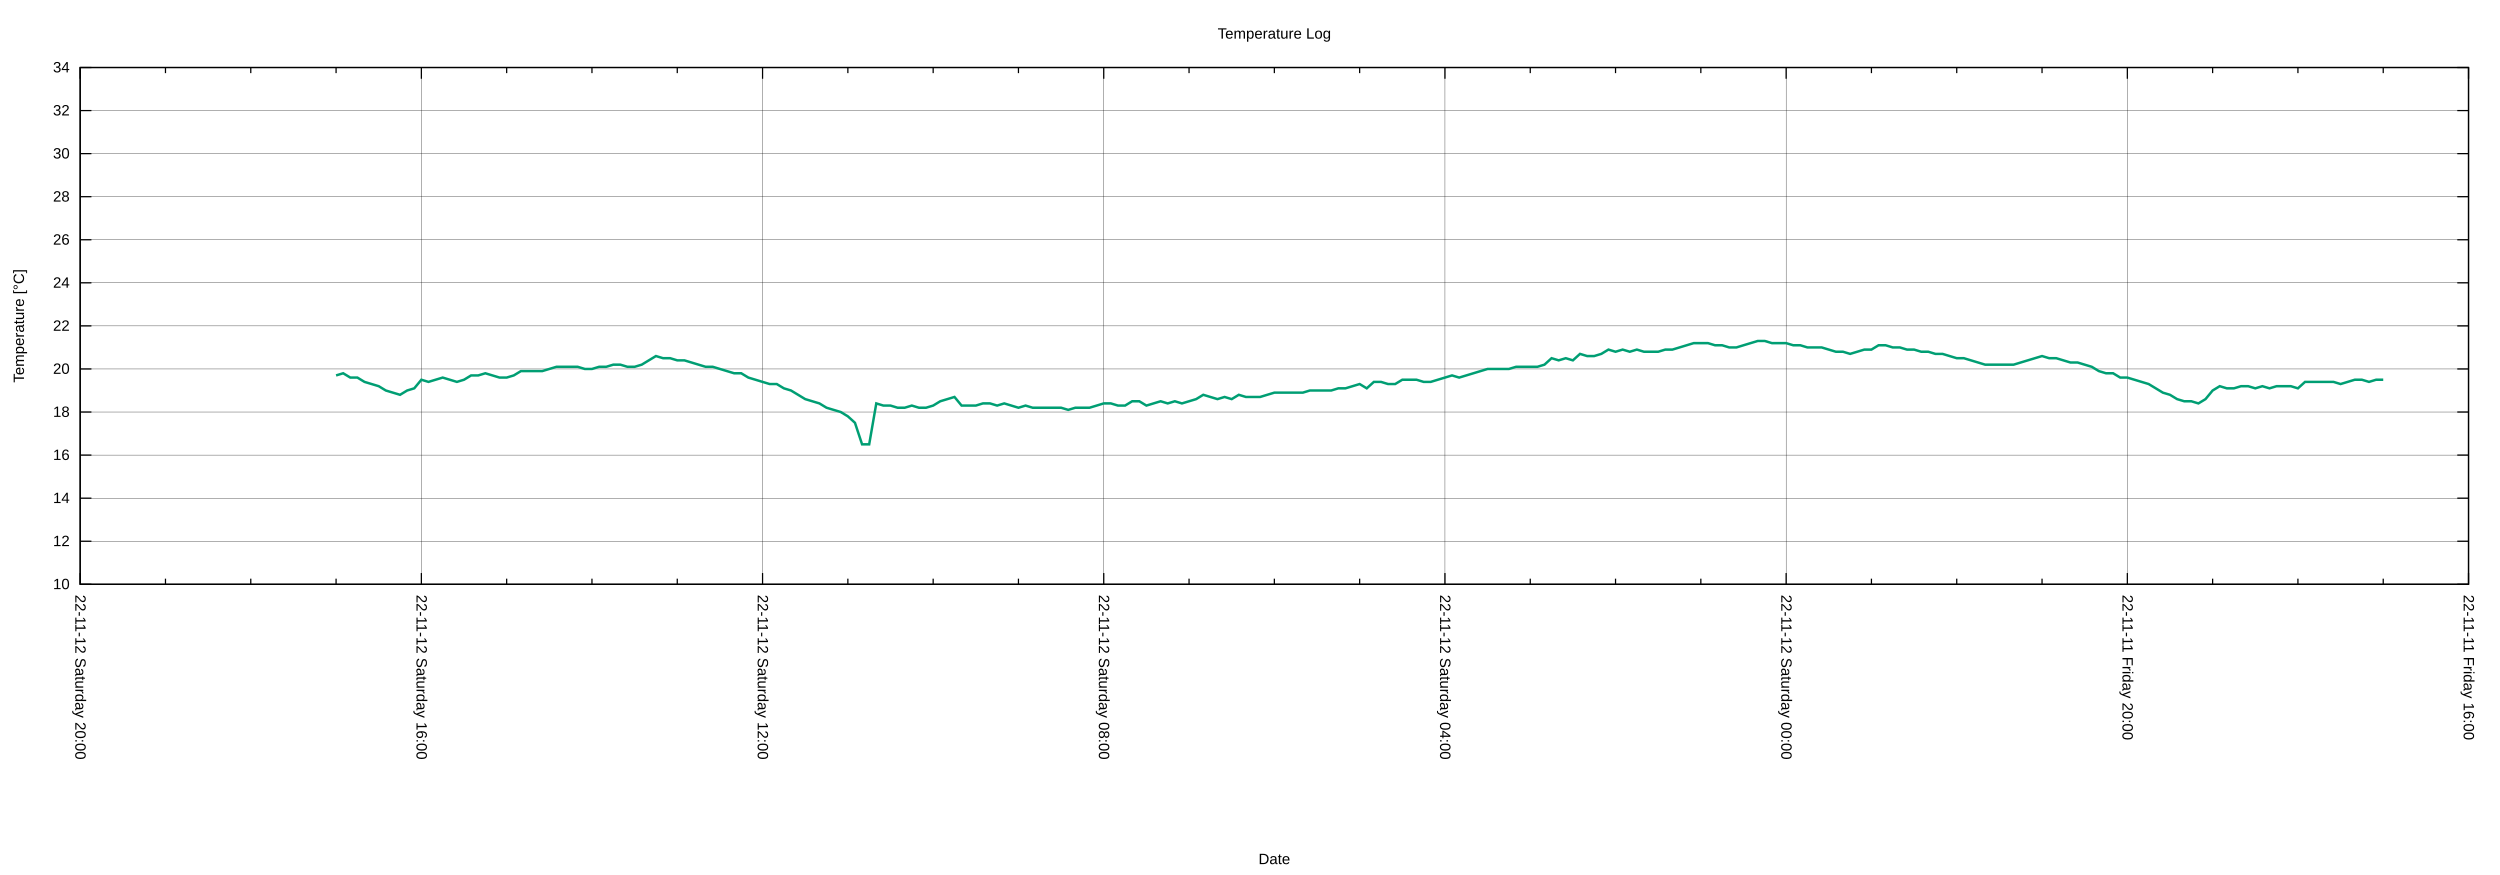
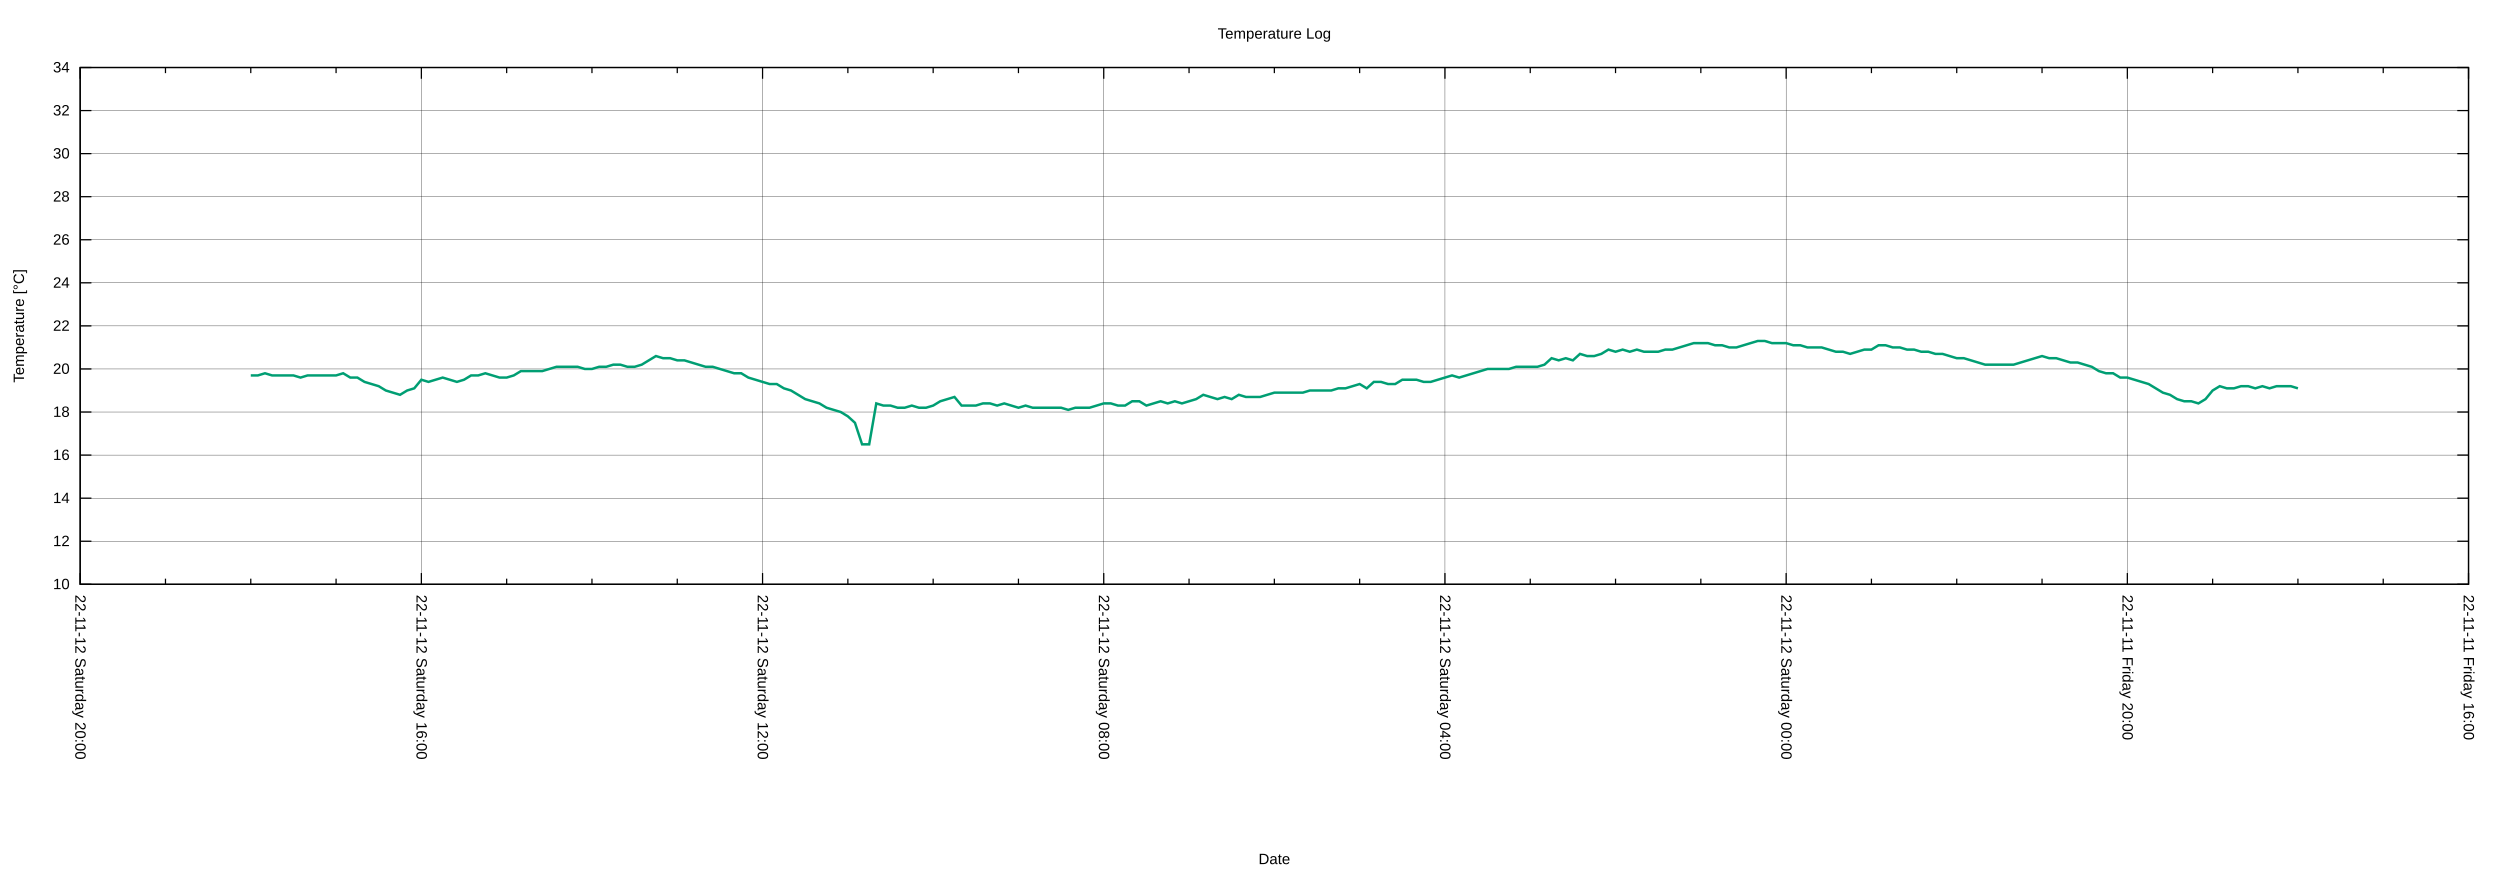
<svg xmlns="http://www.w3.org/2000/svg" xmlns:xlink="http://www.w3.org/1999/xlink" width="2000" height="700" viewBox="0 0 2000 700">
  <g id="gnuplot_canvas">
    <rect x="0" y="0" width="2000" height="700" fill="none" />
    <defs>
      <circle id="gpDot" r="0.5" stroke-width="0.5" stroke="currentColor" />
      <path id="gpPt0" stroke-width="0.222" stroke="currentColor" d="M-1,0 h2 M0,-1 v2" />
      <path id="gpPt1" stroke-width="0.222" stroke="currentColor" d="M-1,-1 L1,1 M1,-1 L-1,1" />
      <path id="gpPt2" stroke-width="0.222" stroke="currentColor" d="M-1,0 L1,0 M0,-1 L0,1 M-1,-1 L1,1 M-1,1 L1,-1" />
      <rect id="gpPt3" stroke-width="0.222" stroke="currentColor" x="-1" y="-1" width="2" height="2" />
      <rect id="gpPt4" stroke-width="0.222" stroke="currentColor" fill="currentColor" x="-1" y="-1" width="2" height="2" />
      <circle id="gpPt5" stroke-width="0.222" stroke="currentColor" cx="0" cy="0" r="1" />
      <use xlink:href="#gpPt5" id="gpPt6" fill="currentColor" stroke="none" />
      <path id="gpPt7" stroke-width="0.222" stroke="currentColor" d="M0,-1.33 L-1.33,0.67 L1.33,0.67 z" />
      <use xlink:href="#gpPt7" id="gpPt8" fill="currentColor" stroke="none" />
      <use xlink:href="#gpPt7" id="gpPt9" stroke="currentColor" transform="rotate(180)" />
      <use xlink:href="#gpPt9" id="gpPt10" fill="currentColor" stroke="none" />
      <use xlink:href="#gpPt3" id="gpPt11" stroke="currentColor" transform="rotate(45)" />
      <use xlink:href="#gpPt11" id="gpPt12" fill="currentColor" stroke="none" />
      <path id="gpPt13" stroke-width="0.222" stroke="currentColor" d="M0,1.330 L1.265,0.411 L0.782,-1.067 L-0.782,-1.076 L-1.265,0.411 z" />
      <use xlink:href="#gpPt13" id="gpPt14" fill="currentColor" stroke="none" />
      <filter id="textbox" filterUnits="objectBoundingBox" x="0" y="0" height="1" width="1">
        <feFlood flood-color="white" flood-opacity="1" result="bgnd" />
        <feComposite in="SourceGraphic" in2="bgnd" operator="atop" />
      </filter>
      <filter id="greybox" filterUnits="objectBoundingBox" x="0" y="0" height="1" width="1">
        <feFlood flood-color="lightgrey" flood-opacity="1" result="grey" />
        <feComposite in="SourceGraphic" in2="grey" operator="atop" />
      </filter>
    </defs>
    <g fill="none" color="white" stroke="currentColor" stroke-width="1.00" stroke-linecap="butt" stroke-linejoin="miter">
</g>
    <g fill="none" color="black" stroke="currentColor" stroke-width="1.00" stroke-linecap="butt" stroke-linejoin="miter">
</g>
    <g fill="none" color="black" stroke="black" stroke-width="0.25" stroke-linecap="butt" stroke-linejoin="miter">
</g>
    <g fill="none" color="black" stroke="currentColor" stroke-width="0.25" stroke-linecap="butt" stroke-linejoin="miter">
      <path stroke="black" class="gridline" d="M64.14,467.43 L1974.82,467.43  " />
    </g>
    <g fill="none" color="black" stroke="black" stroke-width="1.00" stroke-linecap="butt" stroke-linejoin="miter">
</g>
    <g fill="none" color="black" stroke="currentColor" stroke-width="1.00" stroke-linecap="butt" stroke-linejoin="miter">
      <path stroke="black" d="M64.14,467.43 L73.14,467.43 M1974.82,467.43 L1965.82,467.43  " />
      <g transform="translate(55.75,471.33)" stroke="none" fill="black" font-family="Arial" font-size="12.00" text-anchor="end">
        <text>
          <tspan font-family="Arial"> 10</tspan>
        </text>
      </g>
    </g>
    <g fill="none" color="black" stroke="currentColor" stroke-width="1.00" stroke-linecap="butt" stroke-linejoin="miter">
</g>
    <g fill="none" color="black" stroke="black" stroke-width="0.25" stroke-linecap="butt" stroke-linejoin="miter">
</g>
    <g fill="none" color="black" stroke="currentColor" stroke-width="0.25" stroke-linecap="butt" stroke-linejoin="miter">
      <path stroke="black" class="gridline" d="M64.14,432.98 L1974.82,432.98  " />
    </g>
    <g fill="none" color="black" stroke="black" stroke-width="1.00" stroke-linecap="butt" stroke-linejoin="miter">
</g>
    <g fill="none" color="black" stroke="currentColor" stroke-width="1.00" stroke-linecap="butt" stroke-linejoin="miter">
      <path stroke="black" d="M64.14,432.98 L73.14,432.98 M1974.82,432.98 L1965.82,432.98  " />
      <g transform="translate(55.75,436.88)" stroke="none" fill="black" font-family="Arial" font-size="12.00" text-anchor="end">
        <text>
          <tspan font-family="Arial"> 12</tspan>
        </text>
      </g>
    </g>
    <g fill="none" color="black" stroke="currentColor" stroke-width="1.00" stroke-linecap="butt" stroke-linejoin="miter">
</g>
    <g fill="none" color="black" stroke="black" stroke-width="0.25" stroke-linecap="butt" stroke-linejoin="miter">
</g>
    <g fill="none" color="black" stroke="currentColor" stroke-width="0.25" stroke-linecap="butt" stroke-linejoin="miter">
      <path stroke="black" class="gridline" d="M64.14,398.53 L1974.82,398.53  " />
    </g>
    <g fill="none" color="black" stroke="black" stroke-width="1.00" stroke-linecap="butt" stroke-linejoin="miter">
</g>
    <g fill="none" color="black" stroke="currentColor" stroke-width="1.00" stroke-linecap="butt" stroke-linejoin="miter">
      <path stroke="black" d="M64.14,398.53 L73.14,398.53 M1974.82,398.53 L1965.82,398.53  " />
      <g transform="translate(55.75,402.43)" stroke="none" fill="black" font-family="Arial" font-size="12.00" text-anchor="end">
        <text>
          <tspan font-family="Arial"> 14</tspan>
        </text>
      </g>
    </g>
    <g fill="none" color="black" stroke="currentColor" stroke-width="1.00" stroke-linecap="butt" stroke-linejoin="miter">
</g>
    <g fill="none" color="black" stroke="black" stroke-width="0.25" stroke-linecap="butt" stroke-linejoin="miter">
</g>
    <g fill="none" color="black" stroke="currentColor" stroke-width="0.25" stroke-linecap="butt" stroke-linejoin="miter">
      <path stroke="black" class="gridline" d="M64.14,364.07 L1974.82,364.07  " />
    </g>
    <g fill="none" color="black" stroke="black" stroke-width="1.00" stroke-linecap="butt" stroke-linejoin="miter">
</g>
    <g fill="none" color="black" stroke="currentColor" stroke-width="1.00" stroke-linecap="butt" stroke-linejoin="miter">
      <path stroke="black" d="M64.14,364.07 L73.14,364.07 M1974.82,364.07 L1965.82,364.07  " />
      <g transform="translate(55.75,367.97)" stroke="none" fill="black" font-family="Arial" font-size="12.00" text-anchor="end">
        <text>
          <tspan font-family="Arial"> 16</tspan>
        </text>
      </g>
    </g>
    <g fill="none" color="black" stroke="currentColor" stroke-width="1.00" stroke-linecap="butt" stroke-linejoin="miter">
</g>
    <g fill="none" color="black" stroke="black" stroke-width="0.25" stroke-linecap="butt" stroke-linejoin="miter">
</g>
    <g fill="none" color="black" stroke="currentColor" stroke-width="0.25" stroke-linecap="butt" stroke-linejoin="miter">
      <path stroke="black" class="gridline" d="M64.14,329.62 L1974.82,329.62  " />
    </g>
    <g fill="none" color="black" stroke="black" stroke-width="1.00" stroke-linecap="butt" stroke-linejoin="miter">
</g>
    <g fill="none" color="black" stroke="currentColor" stroke-width="1.00" stroke-linecap="butt" stroke-linejoin="miter">
      <path stroke="black" d="M64.14,329.62 L73.14,329.62 M1974.82,329.62 L1965.82,329.62  " />
      <g transform="translate(55.75,333.52)" stroke="none" fill="black" font-family="Arial" font-size="12.00" text-anchor="end">
        <text>
          <tspan font-family="Arial"> 18</tspan>
        </text>
      </g>
    </g>
    <g fill="none" color="black" stroke="currentColor" stroke-width="1.00" stroke-linecap="butt" stroke-linejoin="miter">
</g>
    <g fill="none" color="black" stroke="black" stroke-width="0.25" stroke-linecap="butt" stroke-linejoin="miter">
</g>
    <g fill="none" color="black" stroke="currentColor" stroke-width="0.25" stroke-linecap="butt" stroke-linejoin="miter">
      <path stroke="black" class="gridline" d="M64.14,295.17 L1974.82,295.17  " />
    </g>
    <g fill="none" color="black" stroke="black" stroke-width="1.00" stroke-linecap="butt" stroke-linejoin="miter">
</g>
    <g fill="none" color="black" stroke="currentColor" stroke-width="1.00" stroke-linecap="butt" stroke-linejoin="miter">
      <path stroke="black" d="M64.14,295.17 L73.14,295.17 M1974.82,295.17 L1965.82,295.17  " />
      <g transform="translate(55.75,299.07)" stroke="none" fill="black" font-family="Arial" font-size="12.00" text-anchor="end">
        <text>
          <tspan font-family="Arial"> 20</tspan>
        </text>
      </g>
    </g>
    <g fill="none" color="black" stroke="currentColor" stroke-width="1.00" stroke-linecap="butt" stroke-linejoin="miter">
</g>
    <g fill="none" color="black" stroke="black" stroke-width="0.25" stroke-linecap="butt" stroke-linejoin="miter">
</g>
    <g fill="none" color="black" stroke="currentColor" stroke-width="0.25" stroke-linecap="butt" stroke-linejoin="miter">
      <path stroke="black" class="gridline" d="M64.14,260.72 L1974.82,260.72  " />
    </g>
    <g fill="none" color="black" stroke="black" stroke-width="1.00" stroke-linecap="butt" stroke-linejoin="miter">
</g>
    <g fill="none" color="black" stroke="currentColor" stroke-width="1.00" stroke-linecap="butt" stroke-linejoin="miter">
      <path stroke="black" d="M64.14,260.72 L73.14,260.72 M1974.82,260.72 L1965.82,260.72  " />
      <g transform="translate(55.75,264.62)" stroke="none" fill="black" font-family="Arial" font-size="12.00" text-anchor="end">
        <text>
          <tspan font-family="Arial"> 22</tspan>
        </text>
      </g>
    </g>
    <g fill="none" color="black" stroke="currentColor" stroke-width="1.00" stroke-linecap="butt" stroke-linejoin="miter">
</g>
    <g fill="none" color="black" stroke="black" stroke-width="0.25" stroke-linecap="butt" stroke-linejoin="miter">
</g>
    <g fill="none" color="black" stroke="currentColor" stroke-width="0.25" stroke-linecap="butt" stroke-linejoin="miter">
      <path stroke="black" class="gridline" d="M64.14,226.27 L1974.82,226.27  " />
    </g>
    <g fill="none" color="black" stroke="black" stroke-width="1.00" stroke-linecap="butt" stroke-linejoin="miter">
</g>
    <g fill="none" color="black" stroke="currentColor" stroke-width="1.00" stroke-linecap="butt" stroke-linejoin="miter">
      <path stroke="black" d="M64.14,226.27 L73.14,226.27 M1974.82,226.27 L1965.82,226.27  " />
      <g transform="translate(55.75,230.17)" stroke="none" fill="black" font-family="Arial" font-size="12.00" text-anchor="end">
        <text>
          <tspan font-family="Arial"> 24</tspan>
        </text>
      </g>
    </g>
    <g fill="none" color="black" stroke="currentColor" stroke-width="1.00" stroke-linecap="butt" stroke-linejoin="miter">
</g>
    <g fill="none" color="black" stroke="black" stroke-width="0.25" stroke-linecap="butt" stroke-linejoin="miter">
</g>
    <g fill="none" color="black" stroke="currentColor" stroke-width="0.25" stroke-linecap="butt" stroke-linejoin="miter">
      <path stroke="black" class="gridline" d="M64.14,191.82 L1974.82,191.82  " />
    </g>
    <g fill="none" color="black" stroke="black" stroke-width="1.00" stroke-linecap="butt" stroke-linejoin="miter">
</g>
    <g fill="none" color="black" stroke="currentColor" stroke-width="1.00" stroke-linecap="butt" stroke-linejoin="miter">
      <path stroke="black" d="M64.14,191.82 L73.14,191.82 M1974.82,191.82 L1965.82,191.82  " />
      <g transform="translate(55.75,195.72)" stroke="none" fill="black" font-family="Arial" font-size="12.00" text-anchor="end">
        <text>
          <tspan font-family="Arial"> 26</tspan>
        </text>
      </g>
    </g>
    <g fill="none" color="black" stroke="currentColor" stroke-width="1.00" stroke-linecap="butt" stroke-linejoin="miter">
</g>
    <g fill="none" color="black" stroke="black" stroke-width="0.25" stroke-linecap="butt" stroke-linejoin="miter">
</g>
    <g fill="none" color="black" stroke="currentColor" stroke-width="0.25" stroke-linecap="butt" stroke-linejoin="miter">
      <path stroke="black" class="gridline" d="M64.14,157.36 L1974.82,157.36  " />
    </g>
    <g fill="none" color="black" stroke="black" stroke-width="1.00" stroke-linecap="butt" stroke-linejoin="miter">
</g>
    <g fill="none" color="black" stroke="currentColor" stroke-width="1.00" stroke-linecap="butt" stroke-linejoin="miter">
      <path stroke="black" d="M64.14,157.36 L73.14,157.36 M1974.82,157.36 L1965.82,157.36  " />
      <g transform="translate(55.75,161.26)" stroke="none" fill="black" font-family="Arial" font-size="12.00" text-anchor="end">
        <text>
          <tspan font-family="Arial"> 28</tspan>
        </text>
      </g>
    </g>
    <g fill="none" color="black" stroke="currentColor" stroke-width="1.00" stroke-linecap="butt" stroke-linejoin="miter">
</g>
    <g fill="none" color="black" stroke="black" stroke-width="0.25" stroke-linecap="butt" stroke-linejoin="miter">
</g>
    <g fill="none" color="black" stroke="currentColor" stroke-width="0.25" stroke-linecap="butt" stroke-linejoin="miter">
      <path stroke="black" class="gridline" d="M64.14,122.91 L1974.82,122.91  " />
    </g>
    <g fill="none" color="black" stroke="black" stroke-width="1.00" stroke-linecap="butt" stroke-linejoin="miter">
</g>
    <g fill="none" color="black" stroke="currentColor" stroke-width="1.00" stroke-linecap="butt" stroke-linejoin="miter">
      <path stroke="black" d="M64.14,122.91 L73.14,122.91 M1974.82,122.91 L1965.82,122.91  " />
      <g transform="translate(55.75,126.81)" stroke="none" fill="black" font-family="Arial" font-size="12.00" text-anchor="end">
        <text>
          <tspan font-family="Arial"> 30</tspan>
        </text>
      </g>
    </g>
    <g fill="none" color="black" stroke="currentColor" stroke-width="1.00" stroke-linecap="butt" stroke-linejoin="miter">
</g>
    <g fill="none" color="black" stroke="black" stroke-width="0.25" stroke-linecap="butt" stroke-linejoin="miter">
</g>
    <g fill="none" color="black" stroke="currentColor" stroke-width="0.25" stroke-linecap="butt" stroke-linejoin="miter">
      <path stroke="black" class="gridline" d="M64.14,88.46 L1974.82,88.46  " />
    </g>
    <g fill="none" color="black" stroke="black" stroke-width="1.00" stroke-linecap="butt" stroke-linejoin="miter">
</g>
    <g fill="none" color="black" stroke="currentColor" stroke-width="1.00" stroke-linecap="butt" stroke-linejoin="miter">
      <path stroke="black" d="M64.14,88.46 L73.14,88.46 M1974.82,88.46 L1965.82,88.46  " />
      <g transform="translate(55.75,92.36)" stroke="none" fill="black" font-family="Arial" font-size="12.00" text-anchor="end">
        <text>
          <tspan font-family="Arial"> 32</tspan>
        </text>
      </g>
    </g>
    <g fill="none" color="black" stroke="currentColor" stroke-width="1.00" stroke-linecap="butt" stroke-linejoin="miter">
</g>
    <g fill="none" color="black" stroke="black" stroke-width="0.25" stroke-linecap="butt" stroke-linejoin="miter">
</g>
    <g fill="none" color="black" stroke="currentColor" stroke-width="0.25" stroke-linecap="butt" stroke-linejoin="miter">
      <path stroke="black" class="gridline" d="M64.14,54.01 L1974.82,54.01  " />
    </g>
    <g fill="none" color="black" stroke="black" stroke-width="1.00" stroke-linecap="butt" stroke-linejoin="miter">
</g>
    <g fill="none" color="black" stroke="currentColor" stroke-width="1.00" stroke-linecap="butt" stroke-linejoin="miter">
      <path stroke="black" d="M64.14,54.01 L73.14,54.01 M1974.82,54.01 L1965.82,54.01  " />
      <g transform="translate(55.75,57.91)" stroke="none" fill="black" font-family="Arial" font-size="12.00" text-anchor="end">
        <text>
          <tspan font-family="Arial"> 34</tspan>
        </text>
      </g>
    </g>
    <g fill="none" color="black" stroke="currentColor" stroke-width="1.00" stroke-linecap="butt" stroke-linejoin="miter">
</g>
    <g fill="none" color="black" stroke="black" stroke-width="0.25" stroke-linecap="butt" stroke-linejoin="miter">
</g>
    <g fill="none" color="black" stroke="currentColor" stroke-width="0.25" stroke-linecap="butt" stroke-linejoin="miter">
      <path stroke="black" class="gridline" d="M1974.82,467.43 L1974.82,54.01  " />
    </g>
    <g fill="none" color="black" stroke="black" stroke-width="1.00" stroke-linecap="butt" stroke-linejoin="miter">
</g>
    <g fill="none" color="black" stroke="currentColor" stroke-width="1.00" stroke-linecap="butt" stroke-linejoin="miter">
      <path stroke="black" d="M1974.82,467.43 L1974.82,458.43 M1974.82,54.01 L1974.82,63.01  " />
      <g transform="translate(1970.92,475.82) rotate(90)" stroke="none" fill="black" font-family="Arial" font-size="12.00" text-anchor="start">
        <text>
          <tspan font-family="Arial">22-11-11 Friday 16:00</tspan>
        </text>
      </g>
    </g>
    <g fill="none" color="black" stroke="currentColor" stroke-width="1.00" stroke-linecap="butt" stroke-linejoin="miter">
      <path stroke="black" d="M1906.58,467.43 L1906.58,462.93 M1906.58,54.01 L1906.58,58.51 M1838.34,467.43 L1838.34,462.93 M1838.34,54.01 L1838.34,58.51   M1770.10,467.43 L1770.10,462.93 M1770.10,54.01 L1770.10,58.51  " />
    </g>
    <g fill="none" color="black" stroke="black" stroke-width="0.25" stroke-linecap="butt" stroke-linejoin="miter">
</g>
    <g fill="none" color="black" stroke="currentColor" stroke-width="0.25" stroke-linecap="butt" stroke-linejoin="miter">
      <path stroke="black" class="gridline" d="M1701.87,467.43 L1701.87,54.01  " />
    </g>
    <g fill="none" color="black" stroke="black" stroke-width="1.00" stroke-linecap="butt" stroke-linejoin="miter">
</g>
    <g fill="none" color="black" stroke="currentColor" stroke-width="1.00" stroke-linecap="butt" stroke-linejoin="miter">
      <path stroke="black" d="M1701.87,467.43 L1701.87,458.43 M1701.87,54.01 L1701.87,63.01  " />
      <g transform="translate(1697.97,475.82) rotate(90)" stroke="none" fill="black" font-family="Arial" font-size="12.00" text-anchor="start">
        <text>
          <tspan font-family="Arial">22-11-11 Friday 20:00</tspan>
        </text>
      </g>
    </g>
    <g fill="none" color="black" stroke="currentColor" stroke-width="1.00" stroke-linecap="butt" stroke-linejoin="miter">
      <path stroke="black" d="M1633.63,467.43 L1633.63,462.93 M1633.63,54.01 L1633.63,58.51 M1565.39,467.43 L1565.39,462.93 M1565.39,54.01 L1565.39,58.51   M1497.15,467.43 L1497.15,462.93 M1497.15,54.01 L1497.15,58.51  " />
    </g>
    <g fill="none" color="black" stroke="black" stroke-width="0.25" stroke-linecap="butt" stroke-linejoin="miter">
</g>
    <g fill="none" color="black" stroke="currentColor" stroke-width="0.25" stroke-linecap="butt" stroke-linejoin="miter">
      <path stroke="black" class="gridline" d="M1428.91,467.43 L1428.91,54.01  " />
    </g>
    <g fill="none" color="black" stroke="black" stroke-width="1.00" stroke-linecap="butt" stroke-linejoin="miter">
</g>
    <g fill="none" color="black" stroke="currentColor" stroke-width="1.00" stroke-linecap="butt" stroke-linejoin="miter">
      <path stroke="black" d="M1428.91,467.43 L1428.91,458.43 M1428.91,54.01 L1428.91,63.01  " />
      <g transform="translate(1425.01,475.82) rotate(90)" stroke="none" fill="black" font-family="Arial" font-size="12.00" text-anchor="start">
        <text>
          <tspan font-family="Arial">22-11-12 Saturday 00:00</tspan>
        </text>
      </g>
    </g>
    <g fill="none" color="black" stroke="currentColor" stroke-width="1.00" stroke-linecap="butt" stroke-linejoin="miter">
      <path stroke="black" d="M1360.67,467.43 L1360.67,462.93 M1360.67,54.01 L1360.67,58.51 M1292.43,467.43 L1292.43,462.93 M1292.43,54.01 L1292.43,58.51   M1224.20,467.43 L1224.20,462.93 M1224.20,54.01 L1224.20,58.51  " />
    </g>
    <g fill="none" color="black" stroke="black" stroke-width="0.25" stroke-linecap="butt" stroke-linejoin="miter">
</g>
    <g fill="none" color="black" stroke="currentColor" stroke-width="0.25" stroke-linecap="butt" stroke-linejoin="miter">
      <path stroke="black" class="gridline" d="M1155.96,467.43 L1155.96,54.01  " />
    </g>
    <g fill="none" color="black" stroke="black" stroke-width="1.00" stroke-linecap="butt" stroke-linejoin="miter">
</g>
    <g fill="none" color="black" stroke="currentColor" stroke-width="1.00" stroke-linecap="butt" stroke-linejoin="miter">
      <path stroke="black" d="M1155.96,467.43 L1155.96,458.43 M1155.96,54.01 L1155.96,63.01  " />
      <g transform="translate(1152.06,475.82) rotate(90)" stroke="none" fill="black" font-family="Arial" font-size="12.00" text-anchor="start">
        <text>
          <tspan font-family="Arial">22-11-12 Saturday 04:00</tspan>
        </text>
      </g>
    </g>
    <g fill="none" color="black" stroke="currentColor" stroke-width="1.00" stroke-linecap="butt" stroke-linejoin="miter">
      <path stroke="black" d="M1087.72,467.43 L1087.72,462.93 M1087.72,54.01 L1087.72,58.51 M1019.48,467.43 L1019.48,462.93 M1019.48,54.01 L1019.48,58.51   M951.24,467.43 L951.24,462.93 M951.24,54.01 L951.24,58.51  " />
    </g>
    <g fill="none" color="black" stroke="black" stroke-width="0.25" stroke-linecap="butt" stroke-linejoin="miter">
</g>
    <g fill="none" color="black" stroke="currentColor" stroke-width="0.25" stroke-linecap="butt" stroke-linejoin="miter">
      <path stroke="black" class="gridline" d="M883.00,467.43 L883.00,54.01  " />
    </g>
    <g fill="none" color="black" stroke="black" stroke-width="1.00" stroke-linecap="butt" stroke-linejoin="miter">
</g>
    <g fill="none" color="black" stroke="currentColor" stroke-width="1.00" stroke-linecap="butt" stroke-linejoin="miter">
      <path stroke="black" d="M883.00,467.43 L883.00,458.43 M883.00,54.01 L883.00,63.01  " />
      <g transform="translate(879.10,475.82) rotate(90)" stroke="none" fill="black" font-family="Arial" font-size="12.00" text-anchor="start">
        <text>
          <tspan font-family="Arial">22-11-12 Saturday 08:00</tspan>
        </text>
      </g>
    </g>
    <g fill="none" color="black" stroke="currentColor" stroke-width="1.00" stroke-linecap="butt" stroke-linejoin="miter">
      <path stroke="black" d="M814.76,467.43 L814.76,462.93 M814.76,54.01 L814.76,58.51 M746.53,467.43 L746.53,462.93 M746.53,54.01 L746.53,58.51   M678.29,467.43 L678.29,462.93 M678.29,54.01 L678.29,58.51  " />
    </g>
    <g fill="none" color="black" stroke="black" stroke-width="0.25" stroke-linecap="butt" stroke-linejoin="miter">
</g>
    <g fill="none" color="black" stroke="currentColor" stroke-width="0.25" stroke-linecap="butt" stroke-linejoin="miter">
      <path stroke="black" class="gridline" d="M610.05,467.43 L610.05,54.01  " />
    </g>
    <g fill="none" color="black" stroke="black" stroke-width="1.00" stroke-linecap="butt" stroke-linejoin="miter">
</g>
    <g fill="none" color="black" stroke="currentColor" stroke-width="1.00" stroke-linecap="butt" stroke-linejoin="miter">
      <path stroke="black" d="M610.05,467.43 L610.05,458.43 M610.05,54.01 L610.05,63.01  " />
      <g transform="translate(606.15,475.82) rotate(90)" stroke="none" fill="black" font-family="Arial" font-size="12.00" text-anchor="start">
        <text>
          <tspan font-family="Arial">22-11-12 Saturday 12:00</tspan>
        </text>
      </g>
    </g>
    <g fill="none" color="black" stroke="currentColor" stroke-width="1.00" stroke-linecap="butt" stroke-linejoin="miter">
      <path stroke="black" d="M541.81,467.43 L541.81,462.93 M541.81,54.01 L541.81,58.51 M473.57,467.43 L473.57,462.93 M473.57,54.01 L473.57,58.51   M405.33,467.43 L405.33,462.93 M405.33,54.01 L405.33,58.51  " />
    </g>
    <g fill="none" color="black" stroke="black" stroke-width="0.25" stroke-linecap="butt" stroke-linejoin="miter">
</g>
    <g fill="none" color="black" stroke="currentColor" stroke-width="0.25" stroke-linecap="butt" stroke-linejoin="miter">
      <path stroke="black" class="gridline" d="M337.09,467.43 L337.09,54.01  " />
    </g>
    <g fill="none" color="black" stroke="black" stroke-width="1.00" stroke-linecap="butt" stroke-linejoin="miter">
</g>
    <g fill="none" color="black" stroke="currentColor" stroke-width="1.00" stroke-linecap="butt" stroke-linejoin="miter">
      <path stroke="black" d="M337.09,467.43 L337.09,458.43 M337.09,54.01 L337.09,63.01  " />
      <g transform="translate(333.19,475.82) rotate(90)" stroke="none" fill="black" font-family="Arial" font-size="12.00" text-anchor="start">
        <text>
          <tspan font-family="Arial">22-11-12 Saturday 16:00</tspan>
        </text>
      </g>
    </g>
    <g fill="none" color="black" stroke="currentColor" stroke-width="1.00" stroke-linecap="butt" stroke-linejoin="miter">
      <path stroke="black" d="M268.86,467.43 L268.86,462.93 M268.86,54.01 L268.86,58.51 M200.62,467.43 L200.62,462.93 M200.62,54.01 L200.62,58.51   M132.38,467.43 L132.38,462.93 M132.38,54.01 L132.38,58.51  " />
    </g>
    <g fill="none" color="black" stroke="black" stroke-width="0.25" stroke-linecap="butt" stroke-linejoin="miter">
</g>
    <g fill="none" color="black" stroke="currentColor" stroke-width="0.25" stroke-linecap="butt" stroke-linejoin="miter">
      <path stroke="black" class="gridline" d="M64.14,467.43 L64.14,54.01  " />
    </g>
    <g fill="none" color="black" stroke="black" stroke-width="1.00" stroke-linecap="butt" stroke-linejoin="miter">
</g>
    <g fill="none" color="black" stroke="currentColor" stroke-width="1.00" stroke-linecap="butt" stroke-linejoin="miter">
      <path stroke="black" d="M64.14,467.43 L64.14,458.43 M64.14,54.01 L64.14,63.01  " />
      <g transform="translate(60.24,475.82) rotate(90)" stroke="none" fill="black" font-family="Arial" font-size="12.00" text-anchor="start">
        <text>
          <tspan font-family="Arial">22-11-12 Saturday 20:00</tspan>
        </text>
      </g>
    </g>
    <g fill="none" color="black" stroke="currentColor" stroke-width="1.00" stroke-linecap="butt" stroke-linejoin="miter">
</g>
    <g fill="none" color="black" stroke="currentColor" stroke-width="1.00" stroke-linecap="butt" stroke-linejoin="miter">
      <path stroke="black" d="M64.14,54.01 L64.14,467.43 L1974.82,467.43 L1974.82,54.01 L64.14,54.01 Z  " />
    </g>
    <g fill="none" color="black" stroke="currentColor" stroke-width="1.00" stroke-linecap="butt" stroke-linejoin="miter">
      <g transform="translate(19.18,260.72) rotate(270)" stroke="none" fill="black" font-family="Arial" font-size="12.00" text-anchor="middle">
        <text>
          <tspan font-family="Arial">Temperature [°C]</tspan>
        </text>
      </g>
    </g>
    <g fill="none" color="black" stroke="currentColor" stroke-width="1.00" stroke-linecap="butt" stroke-linejoin="miter">
      <g transform="translate(1019.48,691.30)" stroke="none" fill="black" font-family="Arial" font-size="12.00" text-anchor="middle">
        <text>
          <tspan font-family="Arial">Date</tspan>
        </text>
      </g>
    </g>
    <g fill="none" color="black" stroke="currentColor" stroke-width="1.00" stroke-linecap="butt" stroke-linejoin="miter">
</g>
    <g id="gnuplot_plot_1">
      <g fill="none" color="white" stroke="currentColor" stroke-width="2.00" stroke-linecap="butt" stroke-linejoin="miter">
</g>
      <g fill="none" color="black" stroke="currentColor" stroke-width="2.00" stroke-linecap="butt" stroke-linejoin="miter">
-         <path stroke="rgb(  0, 158, 115)" d="M268.86,300.34 L274.54,298.62 L280.23,302.06 L285.92,302.06 L291.60,305.51 L297.29,307.23 L302.98,308.95 L308.66,312.40   L314.35,314.12 L320.03,315.84 L325.72,312.40 L331.41,310.67 L337.09,303.78 L342.78,305.51 L348.47,303.78 L354.15,302.06   L359.84,303.78 L365.53,305.51 L371.21,303.78 L376.90,300.34 L382.59,300.34 L388.27,298.62 L393.96,300.34 L399.65,302.06   L405.33,302.06 L411.02,300.34 L416.71,296.89 L422.39,296.89 L428.08,296.89 L433.77,296.89 L439.45,295.17 L445.14,293.45   L450.83,293.45 L456.51,293.45 L462.20,293.45 L467.88,295.17 L473.57,295.17 L479.26,293.45 L484.94,293.45 L490.63,291.73   L496.32,291.73 L502.00,293.45 L507.69,293.45 L513.38,291.73 L519.06,288.28 L524.75,284.84 L530.44,286.56 L536.12,286.56   L541.81,288.28 L547.50,288.28 L553.18,290.00 L558.87,291.73 L564.56,293.45 L570.24,293.45 L575.93,295.17 L581.62,296.89   L587.30,298.62 L592.99,298.62 L598.68,302.06 L604.36,303.78 L610.05,305.51 L615.74,307.23 L621.42,307.23 L627.11,310.67   L632.79,312.40 L638.48,315.84 L644.17,319.29 L649.85,321.01 L655.54,322.73 L661.23,326.18 L666.91,327.90 L672.60,329.62   L678.29,333.07 L683.97,338.24 L689.66,355.46 L695.35,355.46 L701.03,322.73 L706.72,324.46 L712.41,324.46 L718.09,326.18   L723.78,326.18 L729.47,324.46 L735.15,326.18 L740.84,326.18 L746.53,324.46 L752.21,321.01 L757.90,319.29 L763.59,317.57   L769.27,324.46 L774.96,324.46 L780.65,324.46 L786.33,322.73 L792.02,322.73 L797.70,324.46 L803.39,322.73 L809.08,324.46   L814.76,326.18 L820.45,324.46 L826.14,326.18 L831.82,326.18 L837.51,326.18 L843.20,326.18 L848.88,326.18 L854.57,327.90   L860.26,326.18 L865.94,326.18 L871.63,326.18 L877.32,324.46 L883.00,322.73 L888.69,322.73 L894.38,324.46 L900.06,324.46   L905.75,321.01 L911.44,321.01 L917.12,324.46 L922.81,322.73 L928.50,321.01 L934.18,322.73 L939.87,321.01 L945.55,322.73   L951.24,321.01 L956.93,319.29 L962.61,315.84 L968.30,317.57 L973.99,319.29 L979.67,317.57 L985.36,319.29 L991.05,315.84   L996.73,317.57 L1002.42,317.57 L1008.11,317.57 L1013.79,315.84 L1019.48,314.12 L1025.17,314.12 L1030.85,314.12 L1036.54,314.12   L1042.23,314.12 L1047.91,312.40 L1053.60,312.40 L1059.29,312.40 L1064.97,312.40 L1070.66,310.67 L1076.35,310.67 L1082.03,308.95   L1087.72,307.23 L1093.41,310.67 L1099.09,305.51 L1104.78,305.51 L1110.46,307.23 L1116.15,307.23 L1121.84,303.78 L1127.52,303.78   L1133.21,303.78 L1138.90,305.51 L1144.58,305.51 L1150.27,303.78 L1155.96,302.06 L1161.64,300.34 L1167.33,302.06 L1173.02,300.34   L1178.70,298.62 L1184.39,296.89 L1190.08,295.17 L1195.76,295.17 L1201.45,295.17 L1207.14,295.17 L1212.82,293.45 L1218.51,293.45   L1224.20,293.45 L1229.88,293.45 L1235.57,291.73 L1241.26,286.56 L1246.94,288.28 L1252.63,286.56 L1258.32,288.28 L1264.00,283.11   L1269.69,284.84 L1275.37,284.84 L1281.06,283.11 L1286.75,279.67 L1292.43,281.39 L1298.12,279.67 L1303.81,281.39 L1309.49,279.67   L1315.18,281.39 L1320.87,281.39 L1326.55,281.39 L1332.24,279.67 L1337.93,279.67 L1343.61,277.95 L1349.30,276.22 L1354.99,274.50   L1360.67,274.50 L1366.36,274.50 L1372.05,276.22 L1377.73,276.22 L1383.42,277.95 L1389.11,277.95 L1394.79,276.22 L1400.48,274.50   L1406.17,272.78 L1411.85,272.78 L1417.54,274.50 L1423.22,274.50 L1428.91,274.50 L1434.60,276.22 L1440.28,276.22 L1445.97,277.95   L1451.66,277.95 L1457.34,277.95 L1463.03,279.67 L1468.72,281.39 L1474.40,281.39 L1480.09,283.11 L1485.78,281.39 L1491.46,279.67   L1497.15,279.67 L1502.84,276.22 L1508.52,276.22 L1514.21,277.95 L1519.90,277.95 L1525.58,279.67 L1531.27,279.67 L1536.96,281.39   L1542.64,281.39 L1548.33,283.11 L1554.02,283.11 L1559.70,284.84 L1565.39,286.56 L1571.08,286.56 L1576.76,288.28 L1582.45,290.00   L1588.13,291.73 L1593.82,291.73 L1599.51,291.73 L1605.19,291.73 L1610.88,291.73 L1616.57,290.00 L1622.25,288.28 L1627.94,286.56   L1633.63,284.84 L1639.31,286.56 L1645.00,286.56 L1650.69,288.28 L1656.37,290.00 L1662.06,290.00 L1667.75,291.73 L1673.43,293.45   L1679.12,296.89 L1684.81,298.62 L1690.49,298.62 L1696.18,302.06 L1701.87,302.06 L1707.55,303.78 L1713.24,305.51 L1718.93,307.23   L1724.61,310.67 L1730.30,314.12 L1735.99,315.84 L1741.67,319.29 L1747.36,321.01 L1753.04,321.01 L1758.73,322.73 L1764.42,319.29   L1770.10,312.40 L1775.79,308.95 L1781.48,310.67 L1787.16,310.67 L1792.85,308.95 L1798.54,308.95 L1804.22,310.67 L1809.91,308.95   L1815.60,310.67 L1821.28,308.95 L1826.97,308.95 L1832.66,308.95 L1838.34,310.67 L1844.03,305.51 L1849.72,305.51 L1855.40,305.51   L1861.09,305.51 L1866.78,305.51 L1872.46,307.23 L1878.15,305.51 L1883.84,303.78 L1889.52,303.78 L1895.21,305.51 L1900.89,303.78   L1906.58,303.78  " />
+         <path stroke="rgb(  0, 158, 115)" d="M200.62,300.34 L206.30,300.34 L211.99,298.62 L217.68,300.34 L223.36,300.34 L229.05,300.34 L234.74,300.34 L240.42,302.06   L246.11,300.34 L251.80,300.34 L257.48,300.34 L263.17,300.34 L268.86,300.34 L274.54,298.62 L280.23,302.06 L285.92,302.06   L291.60,305.51 L297.29,307.23 L302.98,308.95 L308.66,312.40 L314.35,314.12 L320.03,315.84 L325.72,312.40 L331.41,310.67   L337.09,303.78 L342.78,305.51 L348.47,303.78 L354.15,302.06 L359.84,303.78 L365.53,305.51 L371.21,303.78 L376.90,300.34   L382.59,300.34 L388.27,298.62 L393.96,300.34 L399.65,302.06 L405.33,302.06 L411.02,300.34 L416.71,296.89 L422.39,296.89   L428.08,296.89 L433.77,296.89 L439.45,295.17 L445.14,293.45 L450.83,293.45 L456.51,293.45 L462.20,293.45 L467.88,295.17   L473.57,295.17 L479.26,293.45 L484.94,293.45 L490.63,291.73 L496.32,291.73 L502.00,293.45 L507.69,293.45 L513.38,291.73   L519.06,288.28 L524.75,284.84 L530.44,286.56 L536.12,286.56 L541.81,288.28 L547.50,288.28 L553.18,290.00 L558.87,291.73   L564.56,293.45 L570.24,293.45 L575.93,295.17 L581.62,296.89 L587.30,298.62 L592.99,298.62 L598.68,302.06 L604.36,303.78   L610.05,305.51 L615.74,307.23 L621.42,307.23 L627.11,310.67 L632.79,312.40 L638.48,315.84 L644.17,319.29 L649.85,321.01   L655.54,322.73 L661.23,326.18 L666.91,327.90 L672.60,329.62 L678.29,333.07 L683.97,338.24 L689.66,355.46 L695.35,355.46   L701.03,322.73 L706.72,324.46 L712.41,324.46 L718.09,326.18 L723.78,326.18 L729.47,324.46 L735.15,326.18 L740.84,326.18   L746.53,324.46 L752.21,321.01 L757.90,319.29 L763.59,317.57 L769.27,324.46 L774.96,324.46 L780.65,324.46 L786.33,322.73   L792.02,322.73 L797.70,324.46 L803.39,322.73 L809.08,324.46 L814.76,326.18 L820.45,324.46 L826.14,326.18 L831.82,326.18   L837.51,326.18 L843.20,326.18 L848.88,326.18 L854.57,327.90 L860.26,326.18 L865.94,326.18 L871.63,326.18 L877.32,324.46   L883.00,322.73 L888.69,322.73 L894.38,324.46 L900.06,324.46 L905.75,321.01 L911.44,321.01 L917.12,324.46 L922.81,322.73   L928.50,321.01 L934.18,322.73 L939.87,321.01 L945.55,322.73 L951.24,321.01 L956.93,319.29 L962.61,315.84 L968.30,317.57   L973.99,319.29 L979.67,317.57 L985.36,319.29 L991.05,315.84 L996.73,317.57 L1002.42,317.57 L1008.11,317.57 L1013.79,315.84   L1019.48,314.12 L1025.17,314.12 L1030.85,314.12 L1036.54,314.12 L1042.23,314.12 L1047.91,312.40 L1053.60,312.40 L1059.29,312.40   L1064.97,312.40 L1070.66,310.67 L1076.35,310.67 L1082.03,308.95 L1087.72,307.23 L1093.41,310.67 L1099.09,305.51 L1104.78,305.51   L1110.46,307.23 L1116.15,307.23 L1121.84,303.78 L1127.52,303.78 L1133.21,303.78 L1138.90,305.51 L1144.58,305.51 L1150.27,303.78   L1155.96,302.06 L1161.64,300.34 L1167.33,302.06 L1173.02,300.34 L1178.70,298.62 L1184.39,296.89 L1190.08,295.17 L1195.76,295.17   L1201.45,295.17 L1207.14,295.17 L1212.82,293.45 L1218.51,293.45 L1224.20,293.45 L1229.88,293.45 L1235.57,291.73 L1241.26,286.56   L1246.94,288.28 L1252.63,286.56 L1258.32,288.28 L1264.00,283.11 L1269.69,284.84 L1275.37,284.84 L1281.06,283.11 L1286.75,279.67   L1292.43,281.39 L1298.12,279.67 L1303.81,281.39 L1309.49,279.67 L1315.18,281.39 L1320.87,281.39 L1326.55,281.39 L1332.24,279.67   L1337.93,279.67 L1343.61,277.95 L1349.30,276.22 L1354.99,274.50 L1360.67,274.50 L1366.36,274.50 L1372.05,276.22 L1377.73,276.22   L1383.42,277.95 L1389.11,277.95 L1394.79,276.22 L1400.48,274.50 L1406.17,272.78 L1411.85,272.78 L1417.54,274.50 L1423.22,274.50   L1428.91,274.50 L1434.60,276.22 L1440.28,276.22 L1445.97,277.95 L1451.66,277.95 L1457.34,277.95 L1463.03,279.67 L1468.72,281.39   L1474.40,281.39 L1480.09,283.11 L1485.78,281.39 L1491.46,279.67 L1497.15,279.67 L1502.84,276.22 L1508.52,276.22 L1514.21,277.95   L1519.90,277.95 L1525.58,279.67 L1531.27,279.67 L1536.96,281.39 L1542.64,281.39 L1548.33,283.11 L1554.02,283.11 L1559.70,284.84   L1565.39,286.56 L1571.08,286.56 L1576.76,288.28 L1582.45,290.00 L1588.13,291.73 L1593.82,291.73 L1599.51,291.73 L1605.19,291.73   L1610.88,291.73 L1616.57,290.00 L1622.25,288.28 L1627.94,286.56 L1633.63,284.84 L1639.31,286.56 L1645.00,286.56 L1650.69,288.28   L1656.37,290.00 L1662.06,290.00 L1667.75,291.73 L1673.43,293.45 L1679.12,296.89 L1684.81,298.62 L1690.49,298.62 L1696.18,302.06   L1701.87,302.06 L1707.55,303.78 L1713.24,305.51 L1718.93,307.23 L1724.61,310.67 L1730.30,314.12 L1735.99,315.84 L1741.67,319.29   L1747.36,321.01 L1753.04,321.01 L1758.73,322.73 L1764.42,319.29 L1770.10,312.40 L1775.79,308.95 L1781.48,310.67 L1787.16,310.67   L1792.85,308.95 L1798.54,308.95 L1804.22,310.67 L1809.91,308.95 L1815.60,310.67 L1821.28,308.95 L1826.97,308.95 L1832.66,308.95   L1838.34,310.67  " />
      </g>
    </g>
    <g fill="none" color="black" stroke="currentColor" stroke-width="2.00" stroke-linecap="butt" stroke-linejoin="miter">
</g>
    <g fill="none" color="black" stroke="black" stroke-width="1.00" stroke-linecap="butt" stroke-linejoin="miter">
</g>
    <g fill="none" color="black" stroke="currentColor" stroke-width="1.00" stroke-linecap="butt" stroke-linejoin="miter">
      <path stroke="black" d="M64.14,54.01 L64.14,467.43 L1974.82,467.43 L1974.82,54.01 L64.14,54.01 Z  " />
    </g>
    <g fill="none" color="black" stroke="currentColor" stroke-width="1.00" stroke-linecap="butt" stroke-linejoin="miter">
      <g transform="translate(1019.48,30.91)" stroke="none" fill="black" font-family="Arial" font-size="12.00" text-anchor="middle">
        <text>
          <tspan font-family="Arial">Temperature Log</tspan>
        </text>
      </g>
    </g>
    <g fill="none" color="black" stroke="currentColor" stroke-width="1.00" stroke-linecap="butt" stroke-linejoin="miter">
</g>
  </g>
</svg>
